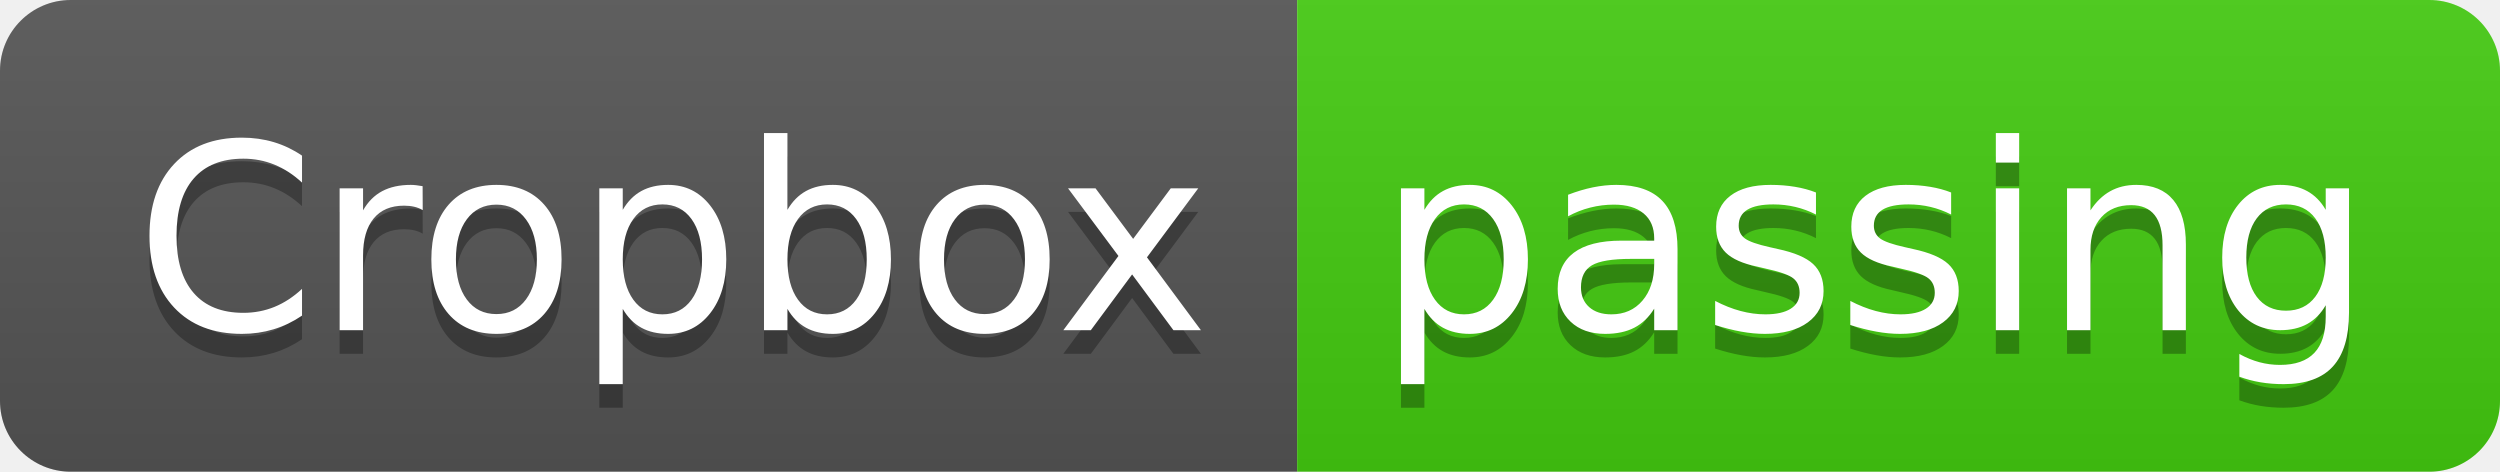
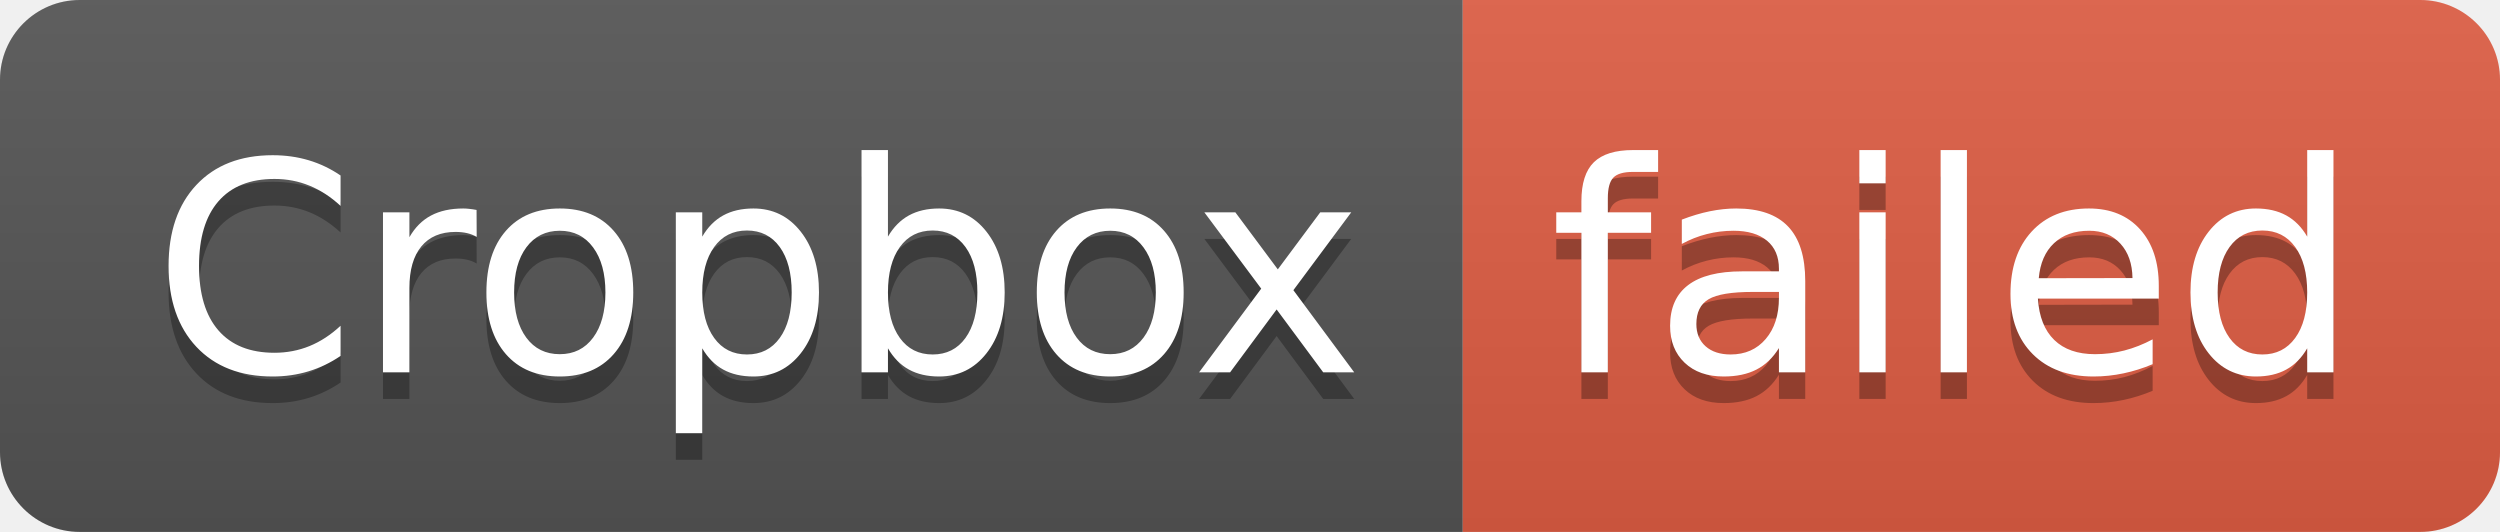
- <svg xmlns="http://www.w3.org/2000/svg" width="106" height="20" role="img" aria-label="Cropbox: passing">
+ <svg xmlns="http://www.w3.org/2000/svg" width="94" height="20" role="img" aria-label="Cropbox: failed">
  <linearGradient id="s" x2="0" y2="100%">
    <stop offset="0" stop-color="#bbb" stop-opacity=".1" />
    <stop offset="1" stop-opacity=".1" />
  </linearGradient>
  <clipPath id="r">
-     <rect width="106" height="20" rx="3" fill="#fff" />
+     <rect width="94" height="20" rx="3" fill="#fff" />
  </clipPath>
  <g clip-path="url(#r)">
    <rect width="55" height="20" fill="#555" />
-     <rect x="55" width="51" height="20" fill="#4c1" />
-     <rect width="106" height="20" fill="url(#s)" />
+     <rect x="55" width="39" height="20" fill="#e05d44" />
+     <rect width="94" height="20" fill="url(#s)" />
  </g>
  <g fill="#fff" text-anchor="middle" font-family="Verdana,Geneva,DejaVu Sans,sans-serif" text-rendering="geometricPrecision" font-size="110">
    <text aria-hidden="true" x="285" y="150" fill="#010101" fill-opacity=".3" transform="scale(.1)" textLength="450">Cropbox</text>
    <text x="285" y="140" transform="scale(.1)" fill="#fff" textLength="450">Cropbox</text>
-     <text aria-hidden="true" x="795" y="150" fill="#010101" fill-opacity=".3" transform="scale(.1)" textLength="410">passing</text>
-     <text x="795" y="140" transform="scale(.1)" fill="#fff" textLength="410">passing</text>
+     <text aria-hidden="true" x="735" y="150" fill="#010101" fill-opacity=".3" transform="scale(.1)" textLength="290">failed</text>
+     <text x="735" y="140" transform="scale(.1)" fill="#fff" textLength="290">failed</text>
  </g>
</svg>
